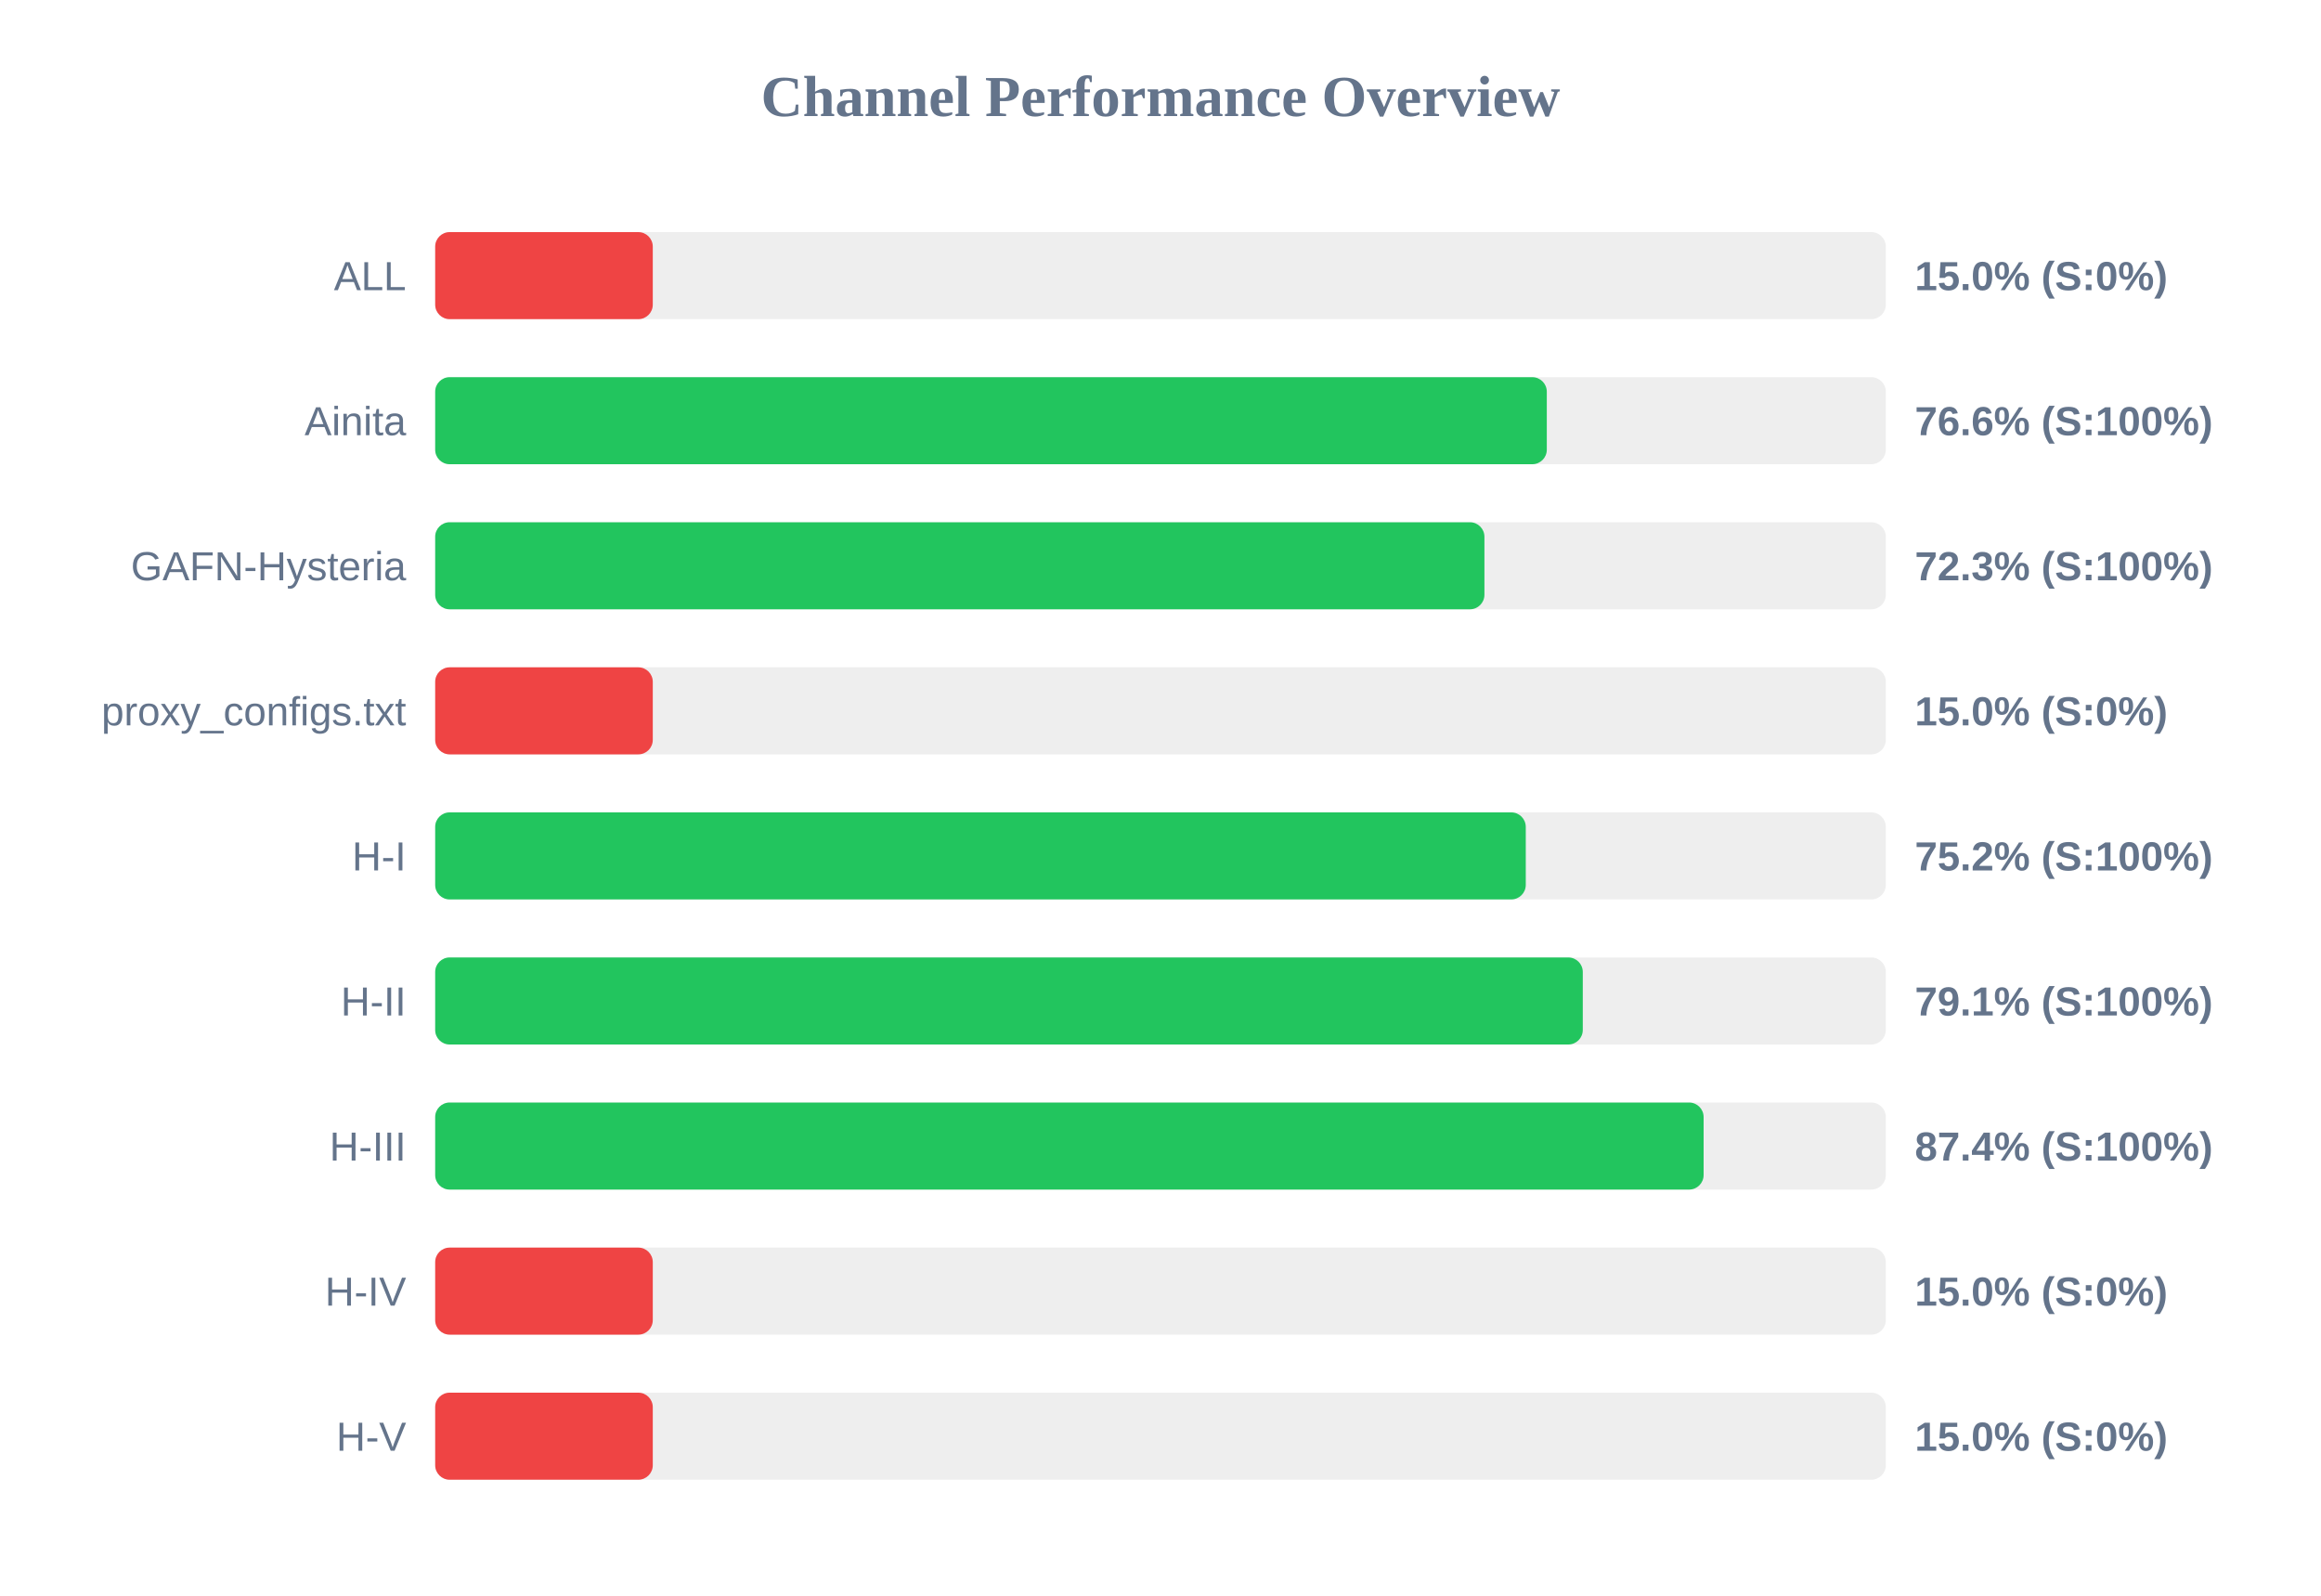
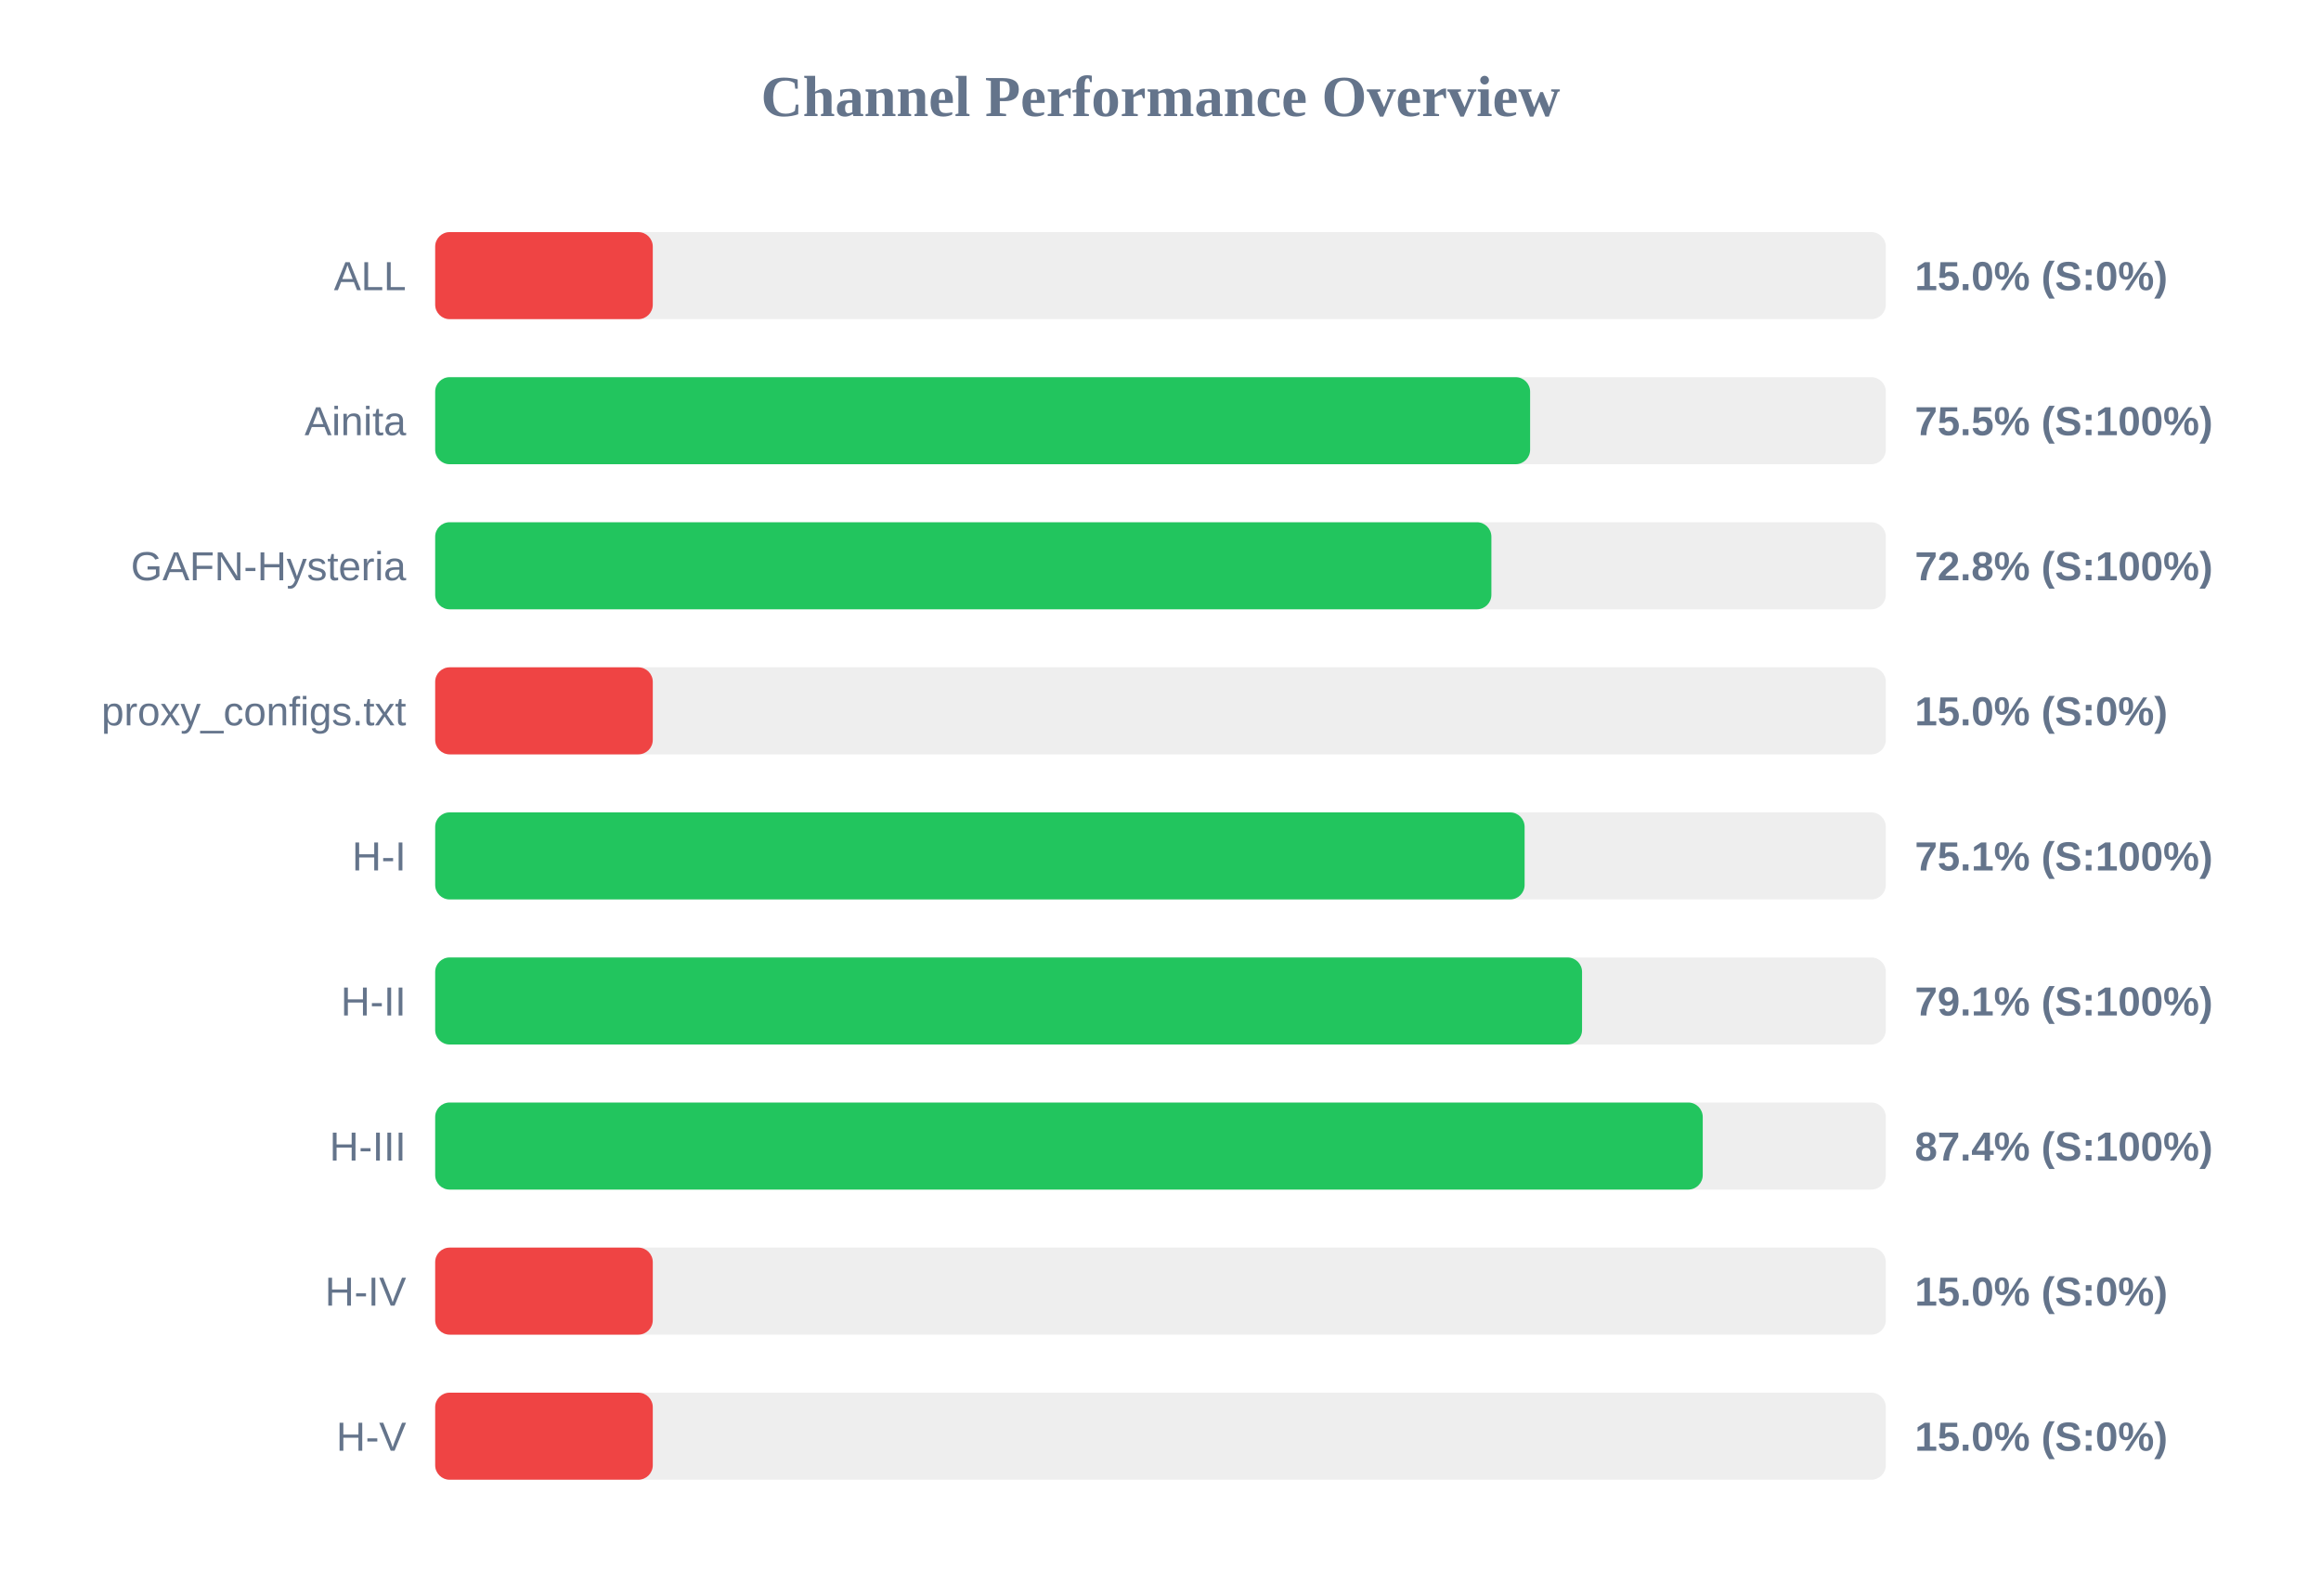
<svg xmlns="http://www.w3.org/2000/svg" width="800" height="550" version="1.1">
  <style>
        .row { font: 14px Arial; fill: #64748b; }
        .score { font: bold 14px Arial; fill: #64748b; }
    </style>
  <text x="400" y="40" text-anchor="middle" font-size="20px" font-weight="bold" fill="#64748b">Channel Performance Overview</text>
  <rect x="150" y="80" width="500" height="30" fill="#eee" rx="5" />
  <rect x="150" y="80" width="75.0" height="30" fill="#ef4444" rx="5" />
  <text x="140" y="100" text-anchor="end" class="row">ALL</text>
  <text x="660" y="100" text-anchor="start" class="score">15.0% (S:0%)</text>
  <rect x="150" y="130" width="500" height="30" fill="#eee" rx="5" />
-   <rect x="150" y="130" width="383.15" height="30" fill="#22c55e" rx="5" />
+   <rect x="150" y="130" width="377.4" height="30" fill="#22c55e" rx="5" />
  <text x="140" y="150" text-anchor="end" class="row">Ainita</text>
-   <text x="660" y="150" text-anchor="start" class="score">76.6% (S:100%)</text>
+   <text x="660" y="150" text-anchor="start" class="score">75.5% (S:100%)</text>
  <rect x="150" y="180" width="500" height="30" fill="#eee" rx="5" />
-   <rect x="150" y="180" width="361.65" height="30" fill="#22c55e" rx="5" />
+   <rect x="150" y="180" width="364.05" height="30" fill="#22c55e" rx="5" />
  <text x="140" y="200" text-anchor="end" class="row">GAFN-Hysteria</text>
-   <text x="660" y="200" text-anchor="start" class="score">72.3% (S:100%)</text>
+   <text x="660" y="200" text-anchor="start" class="score">72.8% (S:100%)</text>
  <rect x="150" y="230" width="500" height="30" fill="#eee" rx="5" />
  <rect x="150" y="230" width="75.0" height="30" fill="#ef4444" rx="5" />
  <text x="140" y="250" text-anchor="end" class="row">proxy_configs.txt</text>
  <text x="660" y="250" text-anchor="start" class="score">15.0% (S:0%)</text>
  <rect x="150" y="280" width="500" height="30" fill="#eee" rx="5" />
-   <rect x="150" y="280" width="375.9" height="30" fill="#22c55e" rx="5" />
+   <rect x="150" y="280" width="375.5" height="30" fill="#22c55e" rx="5" />
  <text x="140" y="300" text-anchor="end" class="row">H-I</text>
-   <text x="660" y="300" text-anchor="start" class="score">75.2% (S:100%)</text>
+   <text x="660" y="300" text-anchor="start" class="score">75.1% (S:100%)</text>
  <rect x="150" y="330" width="500" height="30" fill="#eee" rx="5" />
-   <rect x="150" y="330" width="395.55" height="30" fill="#22c55e" rx="5" />
+   <rect x="150" y="330" width="395.3" height="30" fill="#22c55e" rx="5" />
  <text x="140" y="350" text-anchor="end" class="row">H-II</text>
  <text x="660" y="350" text-anchor="start" class="score">79.1% (S:100%)</text>
  <rect x="150" y="380" width="500" height="30" fill="#eee" rx="5" />
-   <rect x="150" y="380" width="437.2" height="30" fill="#22c55e" rx="5" />
+   <rect x="150" y="380" width="436.9" height="30" fill="#22c55e" rx="5" />
  <text x="140" y="400" text-anchor="end" class="row">H-III</text>
  <text x="660" y="400" text-anchor="start" class="score">87.4% (S:100%)</text>
  <rect x="150" y="430" width="500" height="30" fill="#eee" rx="5" />
  <rect x="150" y="430" width="75.0" height="30" fill="#ef4444" rx="5" />
  <text x="140" y="450" text-anchor="end" class="row">H-IV</text>
  <text x="660" y="450" text-anchor="start" class="score">15.0% (S:0%)</text>
  <rect x="150" y="480" width="500" height="30" fill="#eee" rx="5" />
  <rect x="150" y="480" width="75.0" height="30" fill="#ef4444" rx="5" />
  <text x="140" y="500" text-anchor="end" class="row">H-V</text>
  <text x="660" y="500" text-anchor="start" class="score">15.0% (S:0%)</text>
</svg>
